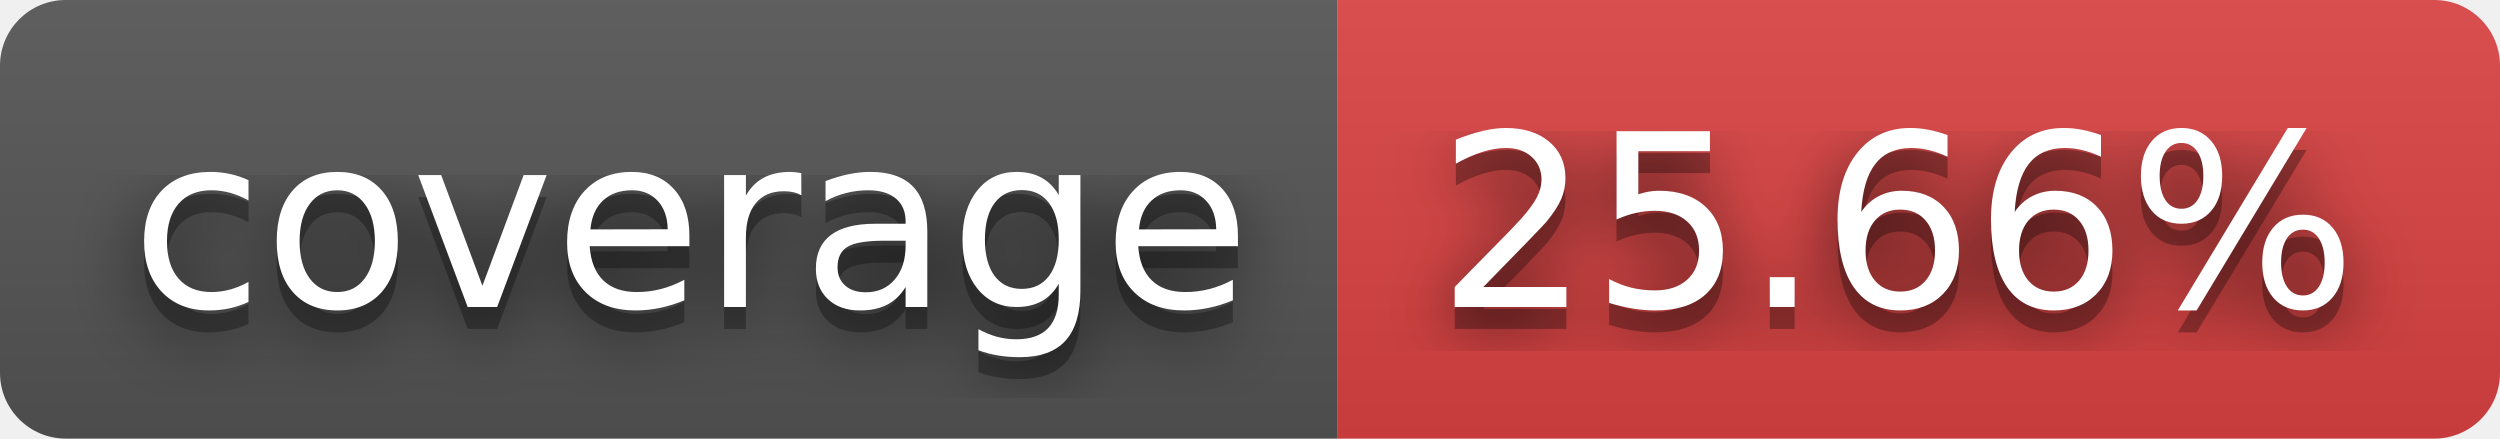
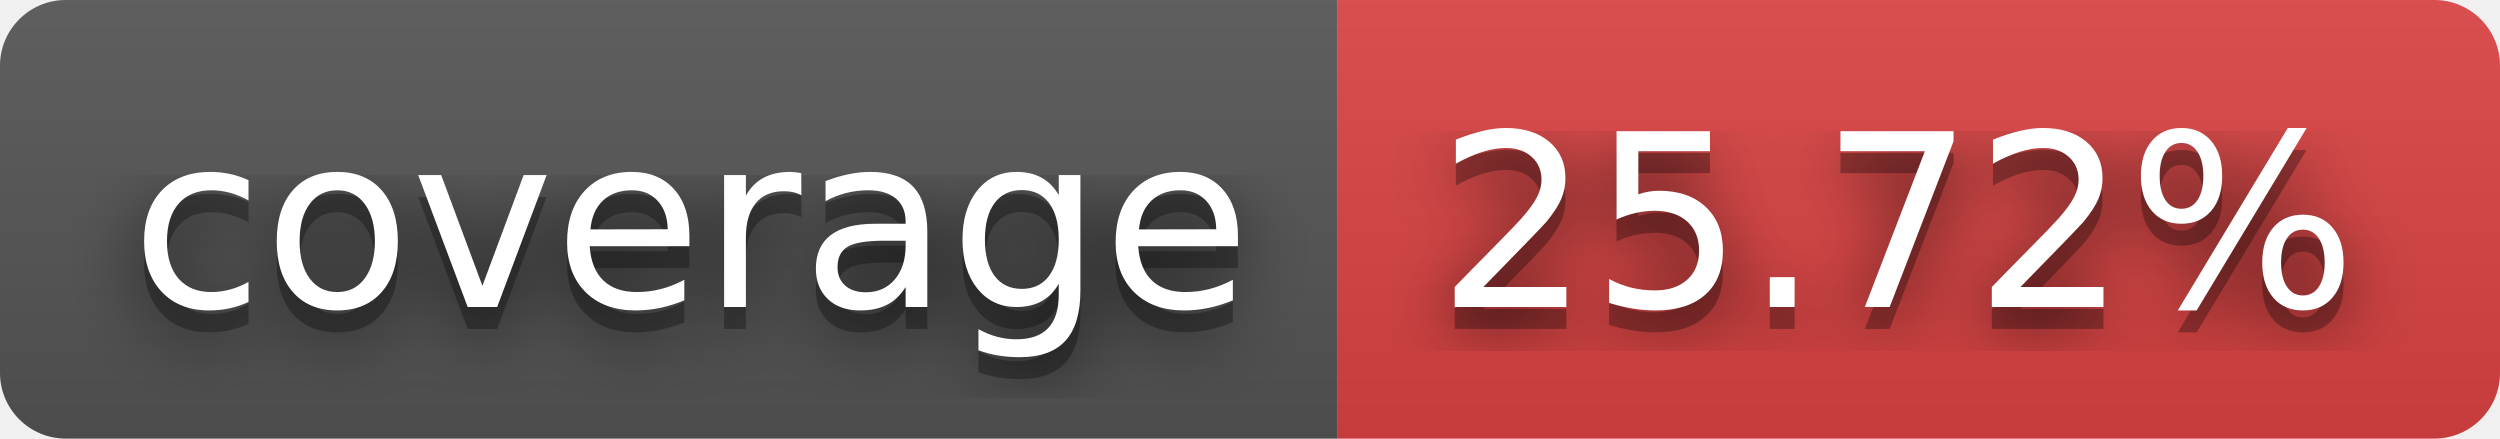
- <svg xmlns="http://www.w3.org/2000/svg" width="114" height="20" role="img" aria-label="coverage: 25.66%">
+ <svg xmlns="http://www.w3.org/2000/svg" width="114" height="20" role="img" aria-label="coverage: 25.72%">
  <filter id="blur">
    <feGaussianBlur in="SourceGraphic" stdDeviation="16" />
  </filter>
  <linearGradient id="s" x2="0" y2="100%">
    <stop offset="0" stop-color="#bbb" stop-opacity=".1" />
    <stop offset="1" stop-opacity=".1" />
  </linearGradient>
  <clipPath id="r">
    <rect width="114" height="20" rx="3" fill="#fff" />
  </clipPath>
  <g clip-path="url(#r)">
    <rect width="61" height="20" fill="#555" />
    <rect x="61" width="53" height="20" fill="#dd4343" />
    <rect width="114" height="20" fill="url(#s)" />
  </g>
  <g fill="#fff" text-anchor="middle" font-family="Verdana,Geneva,DejaVu Sans,sans-serif" text-rendering="geometricPrecision" font-size="110">
    <text aria-hidden="true" x="315" y="150" fill="#010101" fill-opacity=".80" filter="url(#blur)" transform="scale(.1)" textLength="510">coverage</text>
    <text aria-hidden="true" x="315" y="150" fill="#010101" fill-opacity=".3" transform="scale(.1)" textLength="510">coverage</text>
    <text x="315" y="140" transform="scale(.1)" fill="#fff" textLength="510">coverage</text>
-     <text aria-hidden="true" x="865" y="150" fill="#010101" fill-opacity=".80" filter="url(#blur)" transform="scale(.1)" textLength="430">25.66%</text>
-     <text aria-hidden="true" x="865" y="150" fill="#010101" fill-opacity=".3" transform="scale(.1)" textLength="430">25.66%</text>
-     <text x="865" y="140" transform="scale(.1)" fill="#fff" textLength="430">25.66%</text>
+     <text aria-hidden="true" x="865" y="150" fill="#010101" fill-opacity=".80" filter="url(#blur)" transform="scale(.1)" textLength="430">25.72%</text>
+     <text aria-hidden="true" x="865" y="150" fill="#010101" fill-opacity=".3" transform="scale(.1)" textLength="430">25.72%</text>
+     <text x="865" y="140" transform="scale(.1)" fill="#fff" textLength="430">25.72%</text>
  </g>
</svg>
